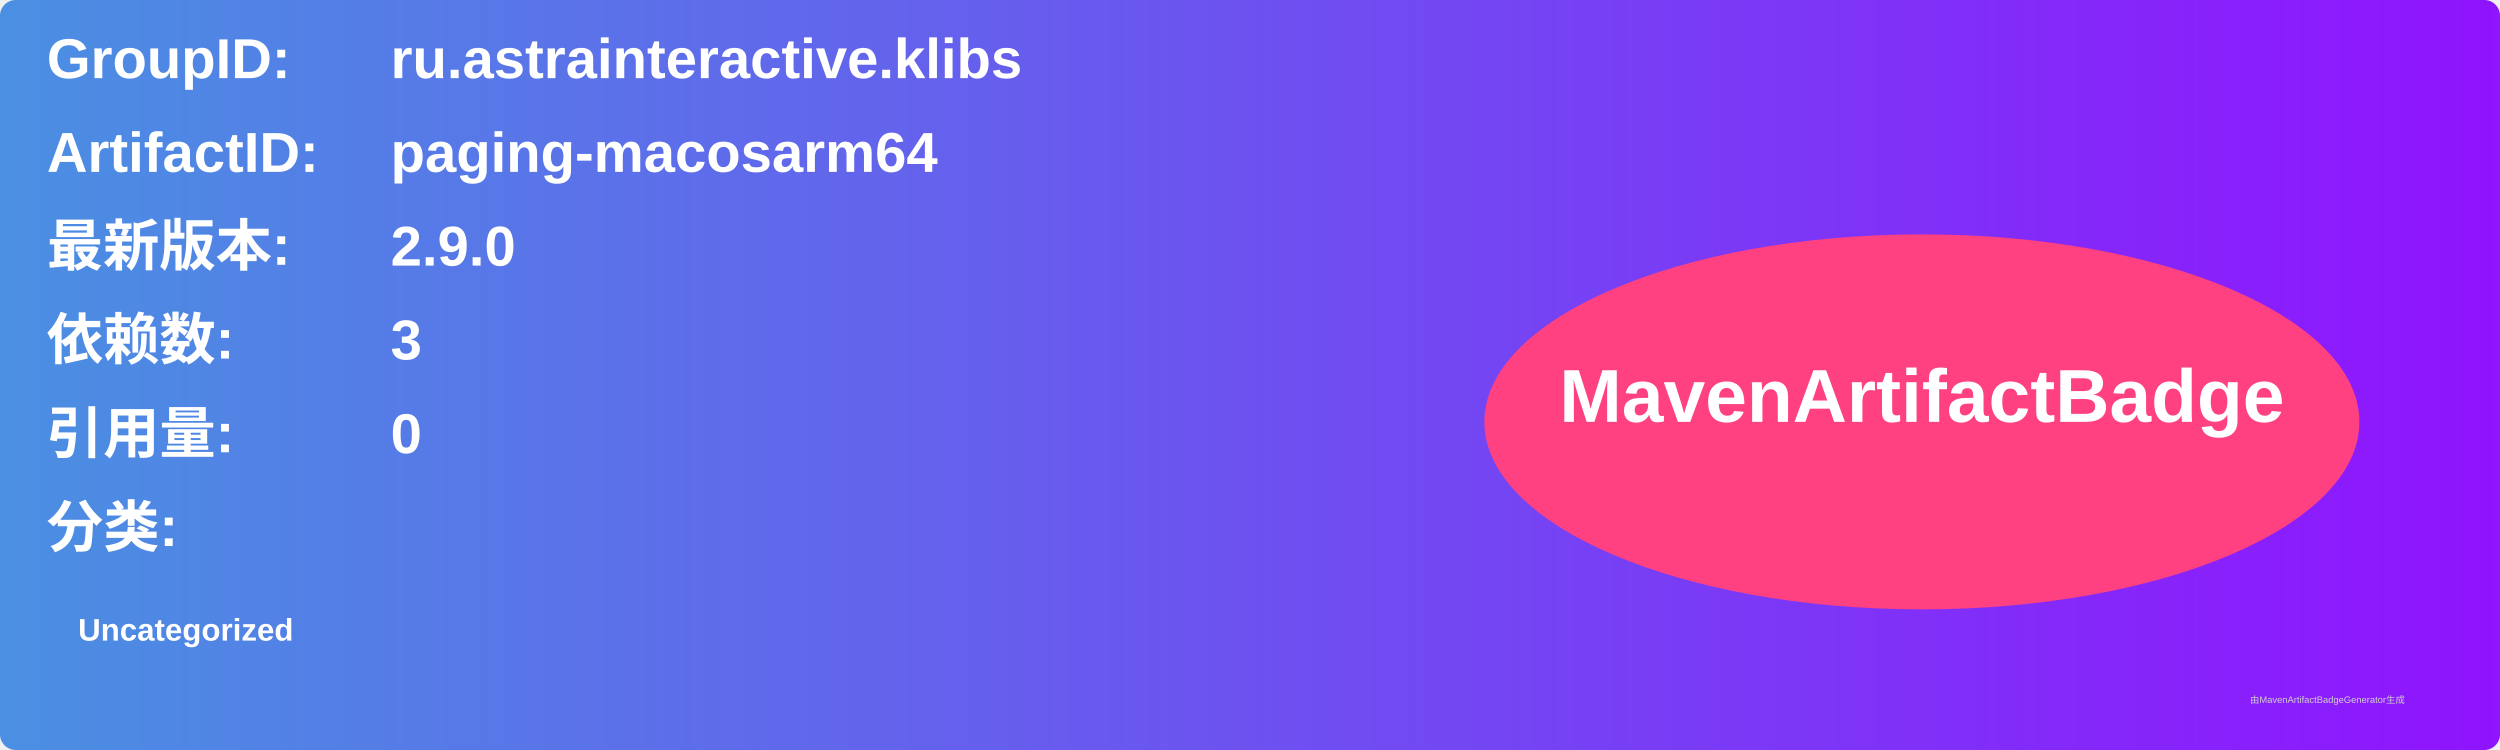
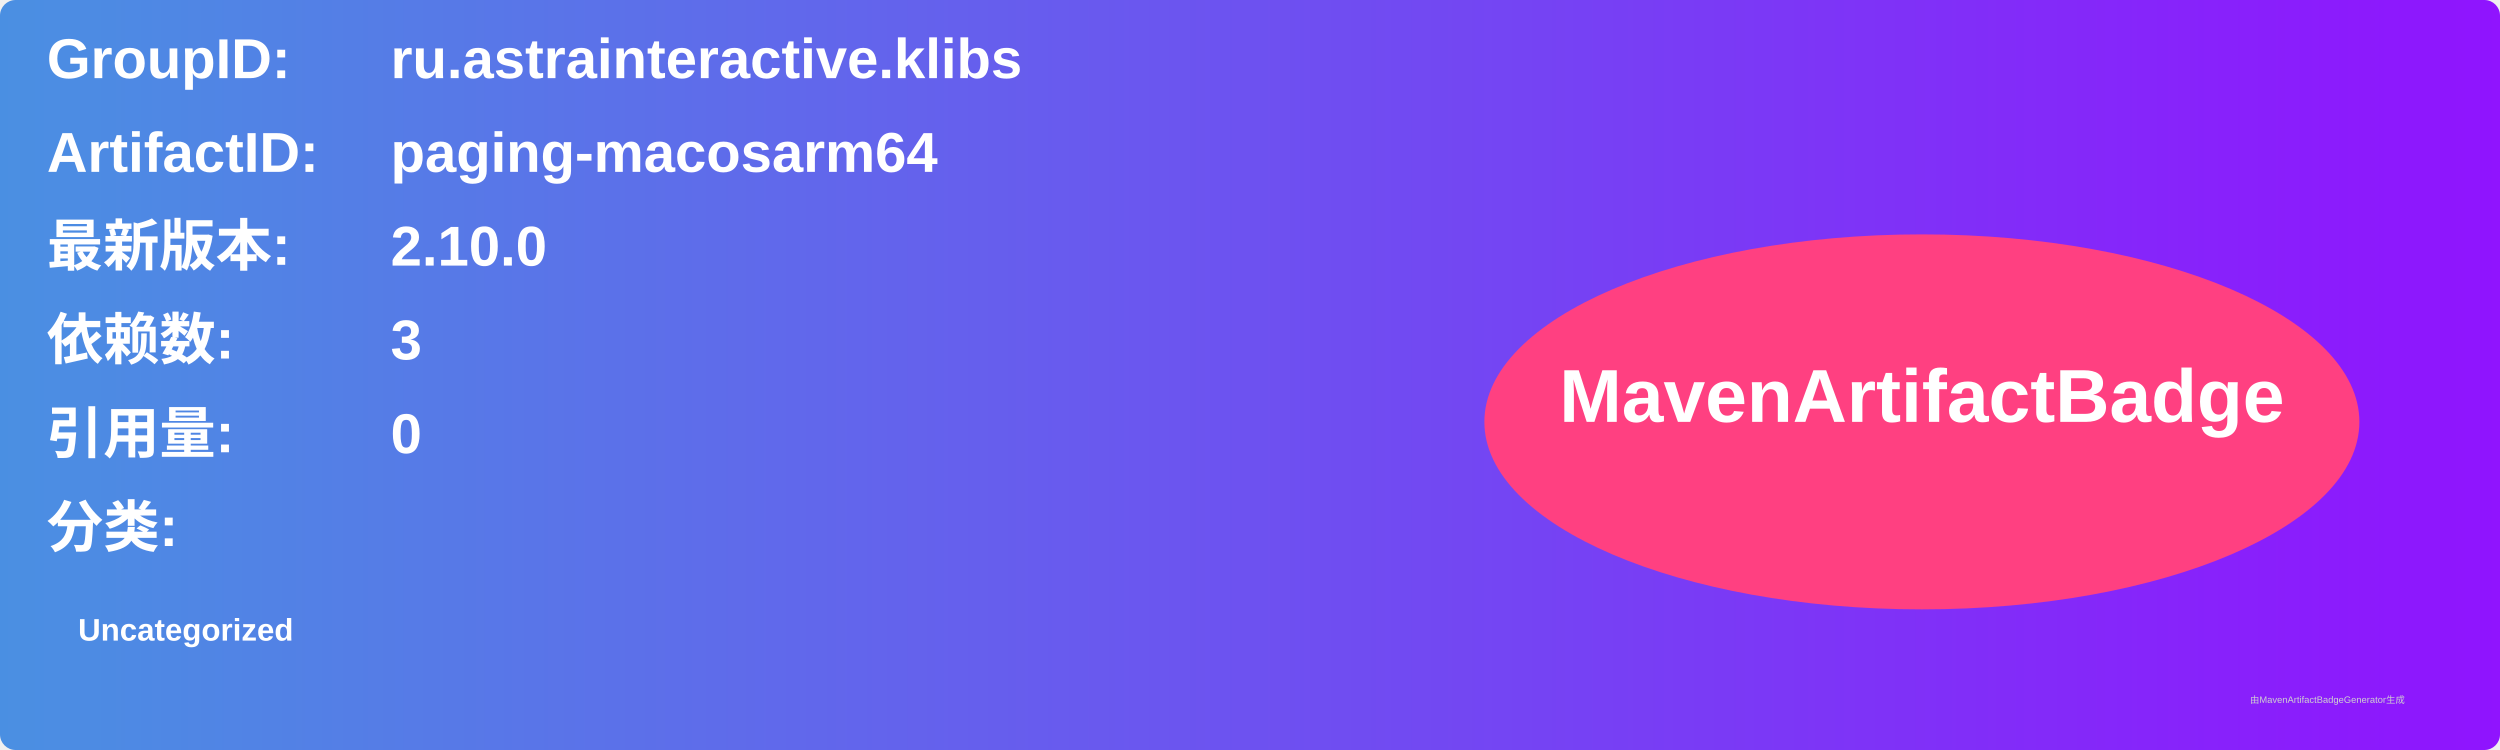
<svg xmlns="http://www.w3.org/2000/svg" width="800" height="240" viewBox="0 0 800 240">
  <linearGradient id="grad" x1="0%" y1="0%" x2="100%" y2="0%">
    <stop offset="0%" stop-color="#4a90e2" />
    <stop offset="100%" stop-color="#9013fe" />
  </linearGradient>
  <rect width="100%" height="100%" rx="5" ry="5" fill="url(#grad)" />
  <g transform="translate(15, 15)">
    <text x="0" y="10" font-family="Arial" font-size="18" fill="white" font-weight="bold" width="260">GroupID:</text>
    <text x="110" y="10" font-family="Arial" font-size="18" fill="white" font-weight="bold" width="460">ru.astrainteractive.klibs</text>
    <text x="0" y="40" font-family="Arial" font-size="18" fill="white" font-weight="bold" width="260">ArtifactID:</text>
    <text x="110" y="40" font-family="Arial" font-size="18" fill="white" font-weight="bold" width="460">paging-macosarm64</text>
    <text x="0" y="70" font-family="Arial" font-size="18" fill="white" font-weight="bold">最新版本:</text>
    <text x="110" y="70" font-family="Arial" font-size="18" fill="white" font-weight="bold">
-       <tspan font-weight="bold">2.9.0</tspan>
+       <tspan font-weight="bold">2.10.0</tspan>
    </text>
    <text x="0" y="100" font-family="Arial" font-size="18" fill="white" font-weight="bold">依赖数: </text>
    <text x="110" y="100" font-family="Arial" font-size="18" fill="white">
      <tspan font-weight="bold">3</tspan>
    </text>
    <text x="0" y="130" font-family="Arial" font-size="18" fill="white" font-weight="bold">引用量: </text>
    <text x="110" y="130" font-family="Arial" font-size="18" fill="white">
      <tspan font-weight="bold">0</tspan>
    </text>
    <text x="0" y="160" font-family="Arial" font-size="18" fill="white" font-weight="bold">分类:</text>
    <text x="10" y="190" font-family="Arial" font-size="10" fill="white">
      <tspan font-weight="bold">Uncategorized</tspan>
    </text>
    <ellipse cx="600" cy="120" rx="140" ry="60" fill="#ff4081" />
    <text x="600" y="120" text-anchor="middle" font-family="Arial" font-size="24" fill="white" font-weight="bold">MavenArtifactBadge</text>
  </g>
  <text x="720" y="225" font-family="Arial" font-size="3" fill="#d0d0d0">由MavenArtifactBadgeGenerator生成</text>
</svg>
